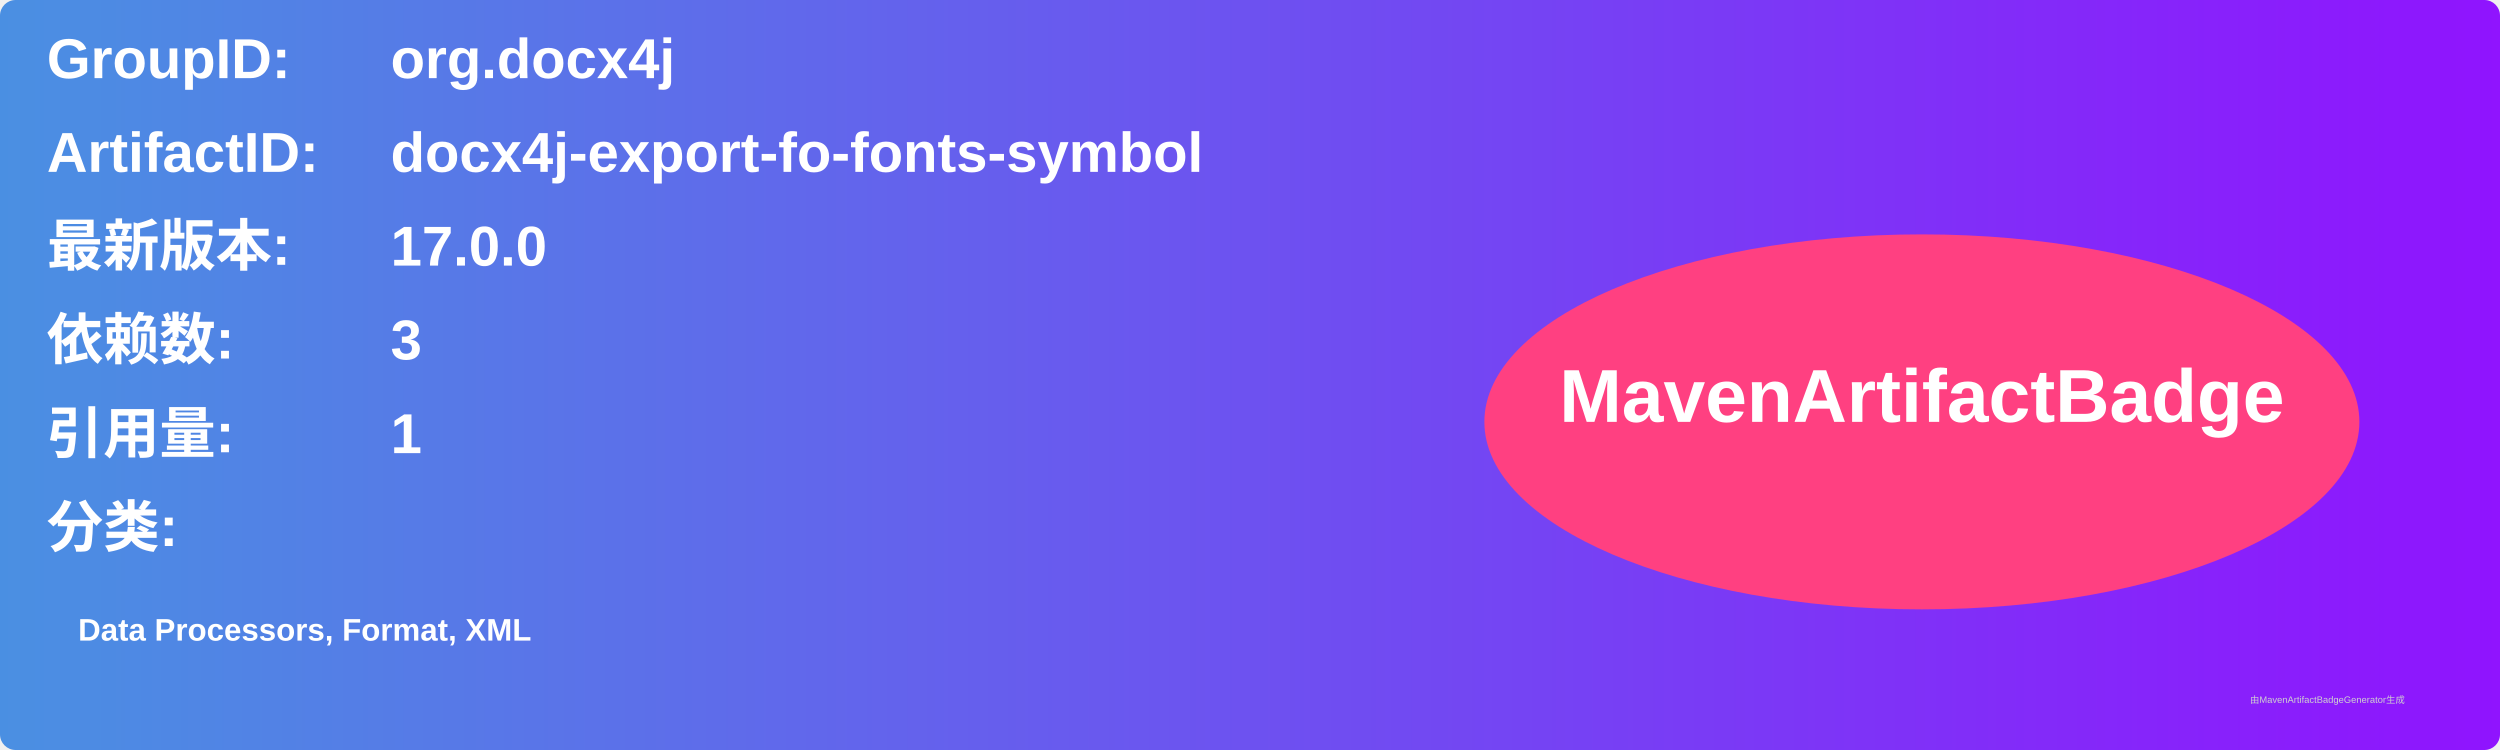
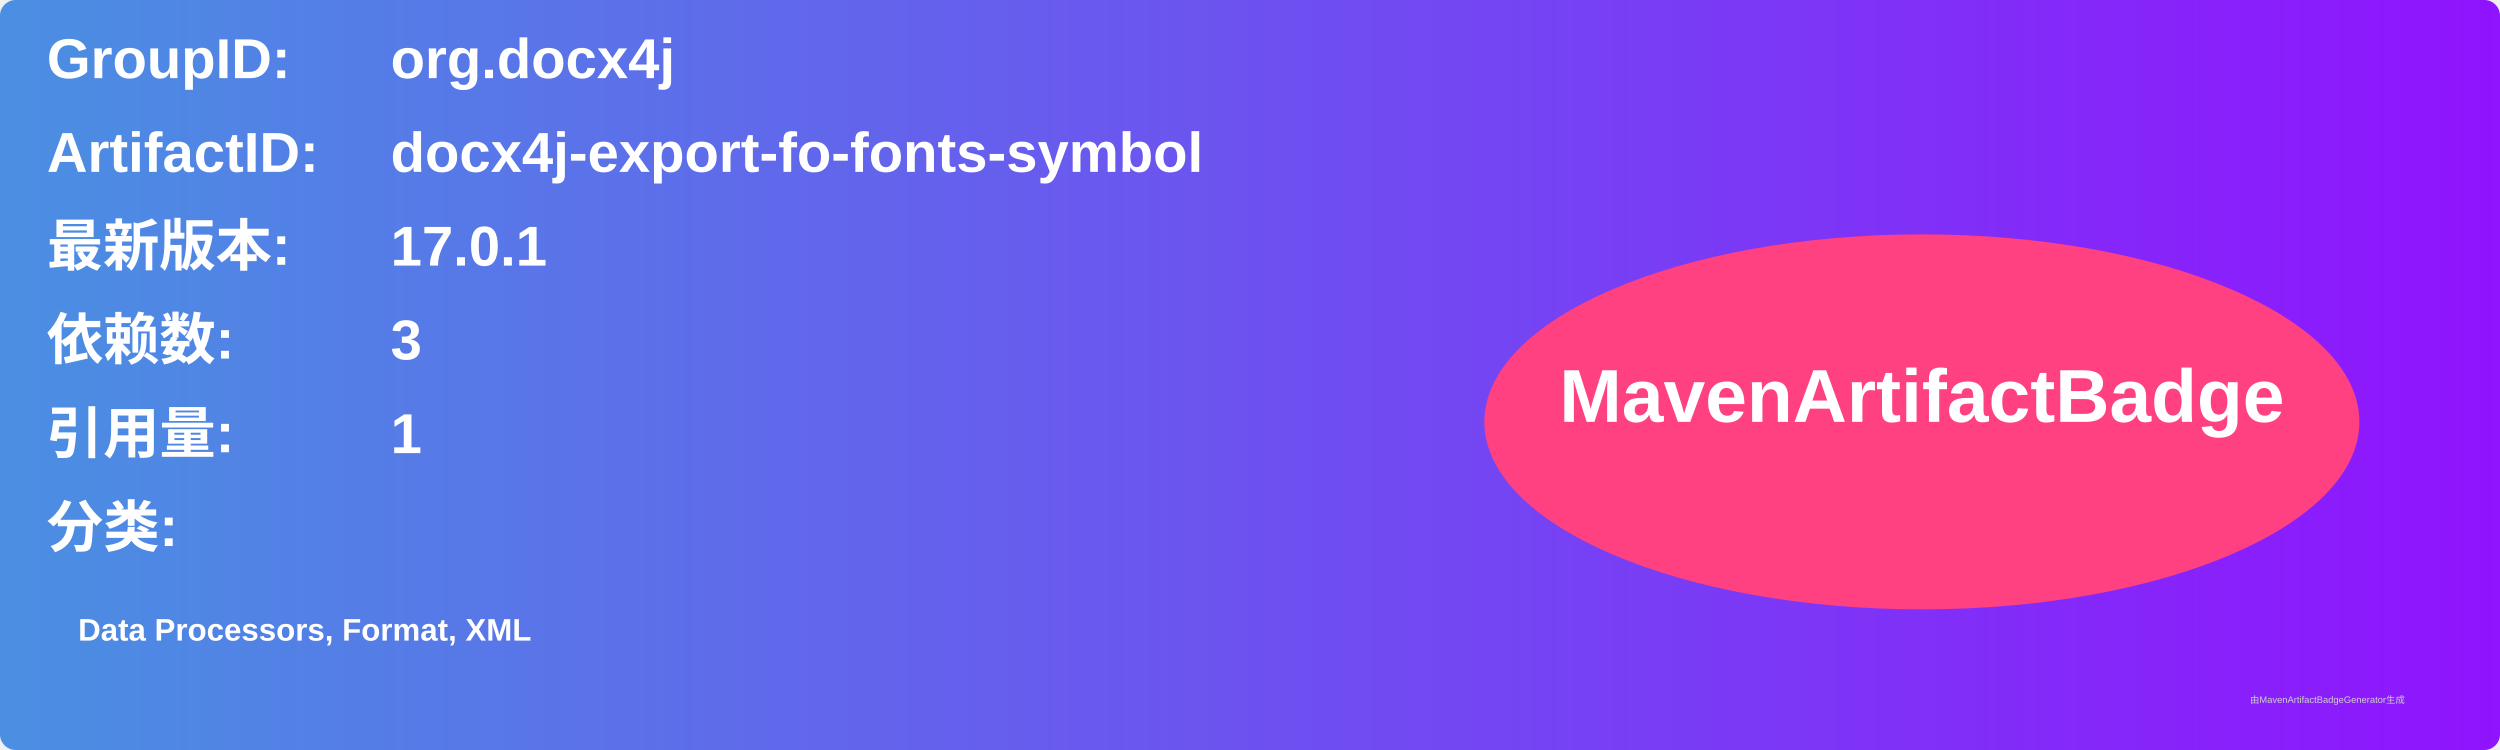
<svg xmlns="http://www.w3.org/2000/svg" width="800" height="240" viewBox="0 0 800 240">
  <linearGradient id="grad" x1="0%" y1="0%" x2="100%" y2="0%">
    <stop offset="0%" stop-color="#4a90e2" />
    <stop offset="100%" stop-color="#9013fe" />
  </linearGradient>
  <rect width="100%" height="100%" rx="5" ry="5" fill="url(#grad)" />
  <g transform="translate(15, 15)">
    <text x="0" y="10" font-family="Arial" font-size="18" fill="white" font-weight="bold" width="260">GroupID:</text>
    <text x="110" y="10" font-family="Arial" font-size="18" fill="white" font-weight="bold" width="460">org.docx4j</text>
    <text x="0" y="40" font-family="Arial" font-size="18" fill="white" font-weight="bold" width="260">ArtifactID:</text>
    <text x="110" y="40" font-family="Arial" font-size="18" fill="white" font-weight="bold" width="460">docx4j-export-fo-fonts-symbol</text>
    <text x="0" y="70" font-family="Arial" font-size="18" fill="white" font-weight="bold">最新版本:</text>
    <text x="110" y="70" font-family="Arial" font-size="18" fill="white" font-weight="bold">
-       <tspan font-weight="bold">17.0.0</tspan>
+       <tspan font-weight="bold">17.0.1</tspan>
    </text>
    <text x="0" y="100" font-family="Arial" font-size="18" fill="white" font-weight="bold">依赖数: </text>
    <text x="110" y="100" font-family="Arial" font-size="18" fill="white">
      <tspan font-weight="bold">3</tspan>
    </text>
    <text x="0" y="130" font-family="Arial" font-size="18" fill="white" font-weight="bold">引用量: </text>
    <text x="110" y="130" font-family="Arial" font-size="18" fill="white">
      <tspan font-weight="bold">1</tspan>
    </text>
    <text x="0" y="160" font-family="Arial" font-size="18" fill="white" font-weight="bold">分类:</text>
    <text x="10" y="190" font-family="Arial" font-size="10" fill="white">
      <tspan font-weight="bold">Data Processors, Format, XML</tspan>
    </text>
    <ellipse cx="600" cy="120" rx="140" ry="60" fill="#ff4081" />
    <text x="600" y="120" text-anchor="middle" font-family="Arial" font-size="24" fill="white" font-weight="bold">MavenArtifactBadge</text>
  </g>
  <text x="720" y="225" font-family="Arial" font-size="3" fill="#d0d0d0">由MavenArtifactBadgeGenerator生成</text>
</svg>
